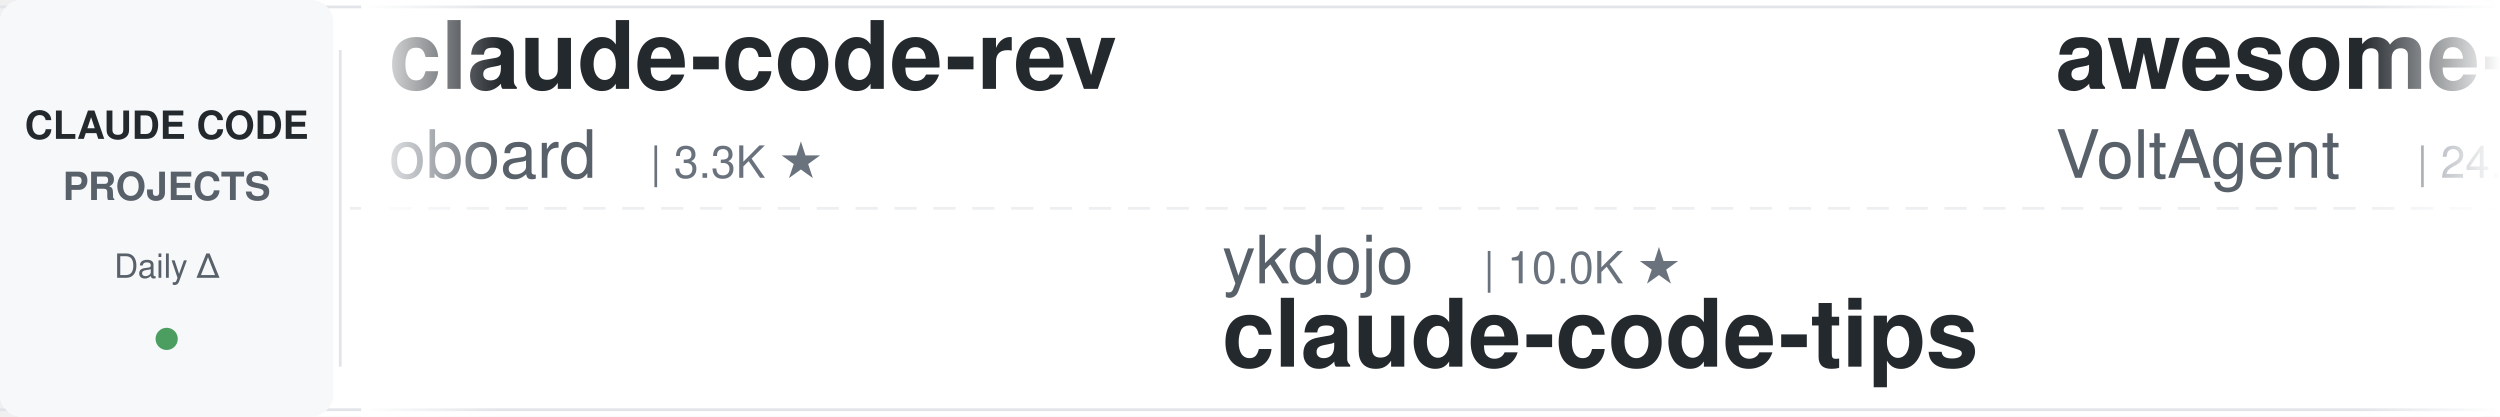
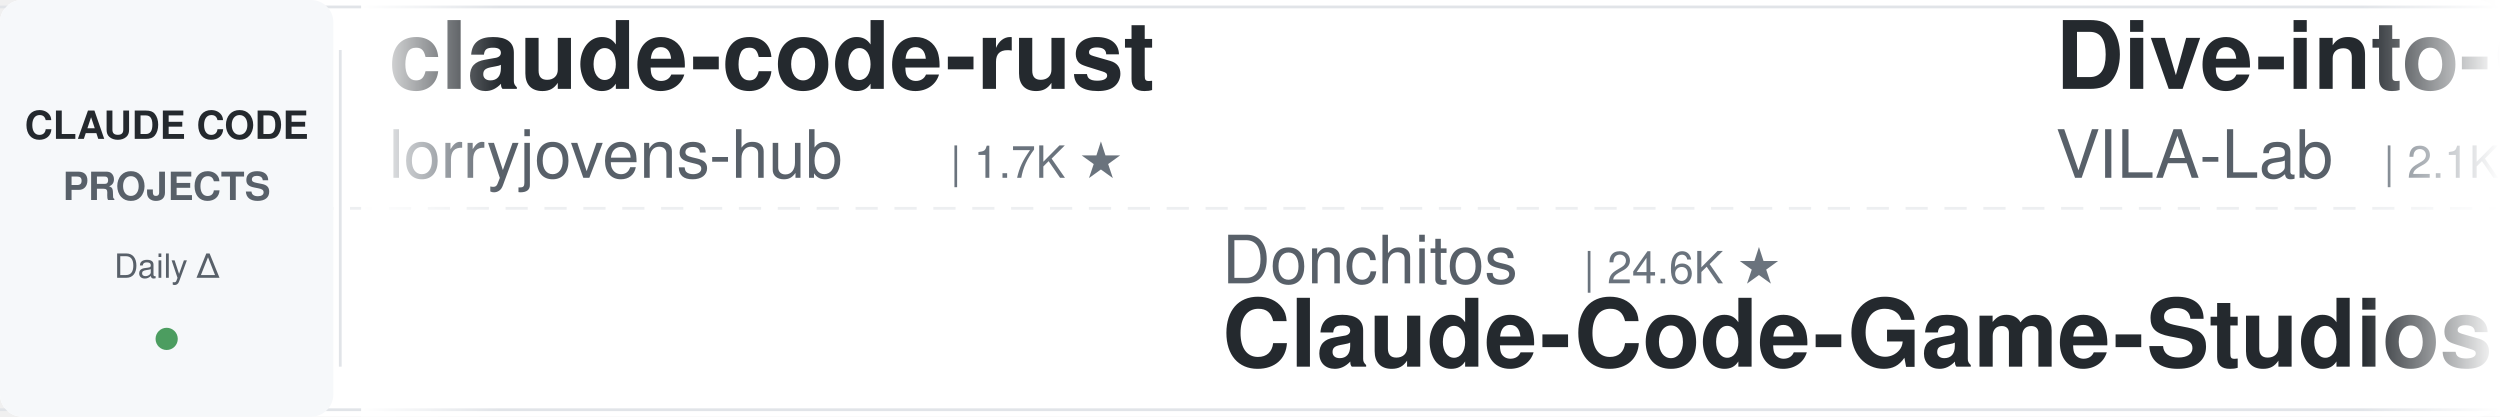
<svg xmlns="http://www.w3.org/2000/svg" width="900" height="150">
  <defs>
    <linearGradient id="leftFade" x1="0%" y1="0%" x2="100%" y2="0%">
      <stop offset="0%" style="stop-color:#ffffff;stop-opacity:1" />
      <stop offset="100%" style="stop-color:#ffffff;stop-opacity:0" />
    </linearGradient>
    <linearGradient id="rightFade" x1="0%" y1="0%" x2="100%" y2="0%">
      <stop offset="0%" style="stop-color:#ffffff;stop-opacity:0" />
      <stop offset="100%" style="stop-color:#ffffff;stop-opacity:1" />
    </linearGradient>
  </defs>
  <rect width="900" height="150" fill="#ffffff" rx="8" />
  <rect x="0" y="2" width="900" height="1" fill="#e1e4e8" />
  <rect x="0" y="147" width="900" height="1" fill="#e1e4e8" />
  <line x1="0" y1="75" x2="900" y2="75" stroke="#e1e4e8" stroke-width="1" stroke-dasharray="8 6" opacity="0.6" />
  <rect x="0" y="0" width="120" height="150" fill="#f6f8fa" rx="8" />
  <text x="60" y="50" font-family="-apple-system, BlinkMacSystemFont, 'Segoe UI', Helvetica, Arial, sans-serif" font-size="14" font-weight="600" fill="#24292e" text-anchor="middle">CLAUDE CODE</text>
  <text x="60" y="72" font-family="-apple-system, BlinkMacSystemFont, 'Segoe UI', Helvetica, Arial, sans-serif" font-size="14" font-weight="600" fill="#586069" text-anchor="middle">PROJECTS</text>
  <text x="60" y="100" font-family="-apple-system, BlinkMacSystemFont, 'Segoe UI', Helvetica, Arial, sans-serif" font-size="12" font-weight="500" fill="#586069" text-anchor="middle">Daily Δ</text>
  <circle cx="60" cy="122" r="4" fill="#22863a" opacity="0.8" />
  <rect x="122" y="18" width="1" height="114" fill="#e1e4e8" />
  <clipPath id="tickerClip">
    <rect x="130" y="0" width="770" height="150" />
  </clipPath>
  <g clip-path="url(#tickerClip)">
    <g id="tickerItems">
      <animateTransform attributeName="transform" attributeType="XML" type="translate" from="0 0" to="-3000 0" dur="54s" repeatCount="indefinite" />
      <g transform="translate(0, 0)">
-         <text x="140" y="32" font-family="-apple-system, BlinkMacSystemFont, 'Segoe UI', Helvetica, Arial, sans-serif" font-size="34" font-weight="600" fill="#24292e">claude-code-rev</text>
-         <text x="140" y="64" font-family="-apple-system, BlinkMacSystemFont, 'Segoe UI', Helvetica, Arial, sans-serif" font-size="24" font-weight="400" fill="#586069">oboard</text>
-         <text x="234" y="64" font-family="-apple-system, BlinkMacSystemFont, 'Segoe UI', Helvetica, Arial, sans-serif" font-size="16" font-weight="500" fill="#6a737d">| 3.3K ★</text>
+         <text x="140" y="32" font-family="-apple-system, BlinkMacSystemFont, 'Segoe UI', Helvetica, Arial, sans-serif" font-size="34" font-weight="600" fill="#24292e">claude-code-rust</text>
+         <text x="140" y="64" font-family="-apple-system, BlinkMacSystemFont, 'Segoe UI', Helvetica, Arial, sans-serif" font-size="24" font-weight="400" fill="#586069">lorryjovens-hub</text>
+         <text x="342" y="64" font-family="-apple-system, BlinkMacSystemFont, 'Segoe UI', Helvetica, Arial, sans-serif" font-size="16" font-weight="500" fill="#6a737d">| 1.7K ★</text>
      </g>
      <g transform="translate(300, 0)">
-         <text x="140" y="102" font-family="-apple-system, BlinkMacSystemFont, 'Segoe UI', Helvetica, Arial, sans-serif" font-size="24" font-weight="400" fill="#586069">ykdojo</text>
-         <text x="234" y="102" font-family="-apple-system, BlinkMacSystemFont, 'Segoe UI', Helvetica, Arial, sans-serif" font-size="16" font-weight="500" fill="#6a737d">| 10.0K ★</text>
-         <text x="140" y="132" font-family="-apple-system, BlinkMacSystemFont, 'Segoe UI', Helvetica, Arial, sans-serif" font-size="34" font-weight="600" fill="#24292e">claude-code-tips</text>
-       </g>
-       <g transform="translate(600, 0)">
-         <text x="140" y="32" font-family="-apple-system, BlinkMacSystemFont, 'Segoe UI', Helvetica, Arial, sans-serif" font-size="34" font-weight="600" fill="#24292e">awesome-claude-code-suba...</text>
-         <text x="140" y="64" font-family="-apple-system, BlinkMacSystemFont, 'Segoe UI', Helvetica, Arial, sans-serif" font-size="24" font-weight="400" fill="#586069">VoltAgent</text>
-         <text x="270" y="64" font-family="-apple-system, BlinkMacSystemFont, 'Segoe UI', Helvetica, Arial, sans-serif" font-size="16" font-weight="500" fill="#6a737d">| 24.7K ★</text>
-       </g>
-       <g transform="translate(900, 0)">
-         <text x="140" y="102" font-family="-apple-system, BlinkMacSystemFont, 'Segoe UI', Helvetica, Arial, sans-serif" font-size="24" font-weight="400" fill="#586069">WorldFlowAI</text>
-         <text x="294" y="102" font-family="-apple-system, BlinkMacSystemFont, 'Segoe UI', Helvetica, Arial, sans-serif" font-size="16" font-weight="500" fill="#6a737d">| 1.8K ★</text>
-         <text x="140" y="132" font-family="-apple-system, BlinkMacSystemFont, 'Segoe UI', Helvetica, Arial, sans-serif" font-size="34" font-weight="600" fill="#24292e">everything-claude-code</text>
-       </g>
-       <g transform="translate(1200, 0)">
-         <text x="140" y="32" font-family="-apple-system, BlinkMacSystemFont, 'Segoe UI', Helvetica, Arial, sans-serif" font-size="34" font-weight="600" fill="#24292e">claude-code-source-build</text>
-         <text x="140" y="64" font-family="-apple-system, BlinkMacSystemFont, 'Segoe UI', Helvetica, Arial, sans-serif" font-size="24" font-weight="400" fill="#586069">andrew-kramer-inno</text>
-         <text x="378" y="64" font-family="-apple-system, BlinkMacSystemFont, 'Segoe UI', Helvetica, Arial, sans-serif" font-size="16" font-weight="500" fill="#6a737d">| 594 ★</text>
-       </g>
-       <g transform="translate(1500, 0)">
        <text x="140" y="102" font-family="-apple-system, BlinkMacSystemFont, 'Segoe UI', Helvetica, Arial, sans-serif" font-size="24" font-weight="400" fill="#586069">Donchitos</text>
        <text x="270" y="102" font-family="-apple-system, BlinkMacSystemFont, 'Segoe UI', Helvetica, Arial, sans-serif" font-size="16" font-weight="500" fill="#6a737d">| 24.6K ★</text>
        <text x="140" y="132" font-family="-apple-system, BlinkMacSystemFont, 'Segoe UI', Helvetica, Arial, sans-serif" font-size="34" font-weight="600" fill="#24292e">Claude-Code-Game-Studios</text>
      </g>
-       <g transform="translate(1800, 0)">
-         <text x="140" y="32" font-family="-apple-system, BlinkMacSystemFont, 'Segoe UI', Helvetica, Arial, sans-serif" font-size="34" font-weight="600" fill="#24292e">claude-code-skills</text>
-         <text x="140" y="64" font-family="-apple-system, BlinkMacSystemFont, 'Segoe UI', Helvetica, Arial, sans-serif" font-size="24" font-weight="400" fill="#586069">daymade</text>
-         <text x="246" y="64" font-family="-apple-system, BlinkMacSystemFont, 'Segoe UI', Helvetica, Arial, sans-serif" font-size="16" font-weight="500" fill="#6a737d">| 1.4K ★</text>
+       <g transform="translate(600, 0)">
+         <text x="140" y="32" font-family="-apple-system, BlinkMacSystemFont, 'Segoe UI', Helvetica, Arial, sans-serif" font-size="34" font-weight="600" fill="#24292e">Dive-into-Claude-Code</text>
+         <text x="140" y="64" font-family="-apple-system, BlinkMacSystemFont, 'Segoe UI', Helvetica, Arial, sans-serif" font-size="24" font-weight="400" fill="#586069">VILA-Lab</text>
+         <text x="258" y="64" font-family="-apple-system, BlinkMacSystemFont, 'Segoe UI', Helvetica, Arial, sans-serif" font-size="16" font-weight="500" fill="#6a737d">| 2.1K ★</text>
      </g>
-       <g transform="translate(2100, 0)">
+       <g transform="translate(900, 0)">
+         <text x="140" y="102" font-family="-apple-system, BlinkMacSystemFont, 'Segoe UI', Helvetica, Arial, sans-serif" font-size="24" font-weight="400" fill="#586069">FlorianBruniaux</text>
+         <text x="342" y="102" font-family="-apple-system, BlinkMacSystemFont, 'Segoe UI', Helvetica, Arial, sans-serif" font-size="16" font-weight="500" fill="#6a737d">| 5.8K ★</text>
+         <text x="140" y="132" font-family="-apple-system, BlinkMacSystemFont, 'Segoe UI', Helvetica, Arial, sans-serif" font-size="34" font-weight="600" fill="#24292e">claude-code-ultimate-gui...</text>
+       </g>
+       <g transform="translate(1200, 0)">
+         <text x="140" y="32" font-family="-apple-system, BlinkMacSystemFont, 'Segoe UI', Helvetica, Arial, sans-serif" font-size="34" font-weight="600" fill="#24292e">Claude-Code-Usage-Monito...</text>
+         <text x="140" y="64" font-family="-apple-system, BlinkMacSystemFont, 'Segoe UI', Helvetica, Arial, sans-serif" font-size="24" font-weight="400" fill="#586069">Maciek-roboblog</text>
+         <text x="342" y="64" font-family="-apple-system, BlinkMacSystemFont, 'Segoe UI', Helvetica, Arial, sans-serif" font-size="16" font-weight="500" fill="#6a737d">| 8.7K ★</text>
+       </g>
+       <g transform="translate(1500, 0)">
        <text x="140" y="102" font-family="-apple-system, BlinkMacSystemFont, 'Segoe UI', Helvetica, Arial, sans-serif" font-size="24" font-weight="400" fill="#586069">Pimzino</text>
        <text x="246" y="102" font-family="-apple-system, BlinkMacSystemFont, 'Segoe UI', Helvetica, Arial, sans-serif" font-size="16" font-weight="500" fill="#6a737d">| 3.9K ★</text>
        <text x="140" y="132" font-family="-apple-system, BlinkMacSystemFont, 'Segoe UI', Helvetica, Arial, sans-serif" font-size="34" font-weight="600" fill="#24292e">claude-code-spec-workflo...</text>
      </g>
+       <g transform="translate(1800, 0)">
+         <text x="140" y="32" font-family="-apple-system, BlinkMacSystemFont, 'Segoe UI', Helvetica, Arial, sans-serif" font-size="34" font-weight="600" fill="#24292e">learn-claude-code</text>
+         <text x="140" y="64" font-family="-apple-system, BlinkMacSystemFont, 'Segoe UI', Helvetica, Arial, sans-serif" font-size="24" font-weight="400" fill="#586069">shareAI-lab</text>
+         <text x="294" y="64" font-family="-apple-system, BlinkMacSystemFont, 'Segoe UI', Helvetica, Arial, sans-serif" font-size="16" font-weight="500" fill="#6a737d">| 75.6K ★</text>
+       </g>
+       <g transform="translate(2100, 0)">
+         <text x="140" y="102" font-family="-apple-system, BlinkMacSystemFont, 'Segoe UI', Helvetica, Arial, sans-serif" font-size="24" font-weight="400" fill="#586069">frankbria</text>
+         <text x="270" y="102" font-family="-apple-system, BlinkMacSystemFont, 'Segoe UI', Helvetica, Arial, sans-serif" font-size="16" font-weight="500" fill="#6a737d">| 9.6K ★</text>
+         <text x="140" y="132" font-family="-apple-system, BlinkMacSystemFont, 'Segoe UI', Helvetica, Arial, sans-serif" font-size="34" font-weight="600" fill="#24292e">ralph-claude-code</text>
+       </g>
      <g transform="translate(2400, 0)">
-         <text x="140" y="32" font-family="-apple-system, BlinkMacSystemFont, 'Segoe UI', Helvetica, Arial, sans-serif" font-size="34" font-weight="600" fill="#24292e">claude-code-prompts</text>
-         <text x="140" y="64" font-family="-apple-system, BlinkMacSystemFont, 'Segoe UI', Helvetica, Arial, sans-serif" font-size="24" font-weight="400" fill="#586069">repowise-dev</text>
-         <text x="306" y="64" font-family="-apple-system, BlinkMacSystemFont, 'Segoe UI', Helvetica, Arial, sans-serif" font-size="16" font-weight="500" fill="#6a737d">| 1.2K ★</text>
+         <text x="140" y="32" font-family="-apple-system, BlinkMacSystemFont, 'Segoe UI', Helvetica, Arial, sans-serif" font-size="34" font-weight="600" fill="#24292e">claude-code-harness</text>
+         <text x="140" y="64" font-family="-apple-system, BlinkMacSystemFont, 'Segoe UI', Helvetica, Arial, sans-serif" font-size="24" font-weight="400" fill="#586069">Chachamaru127</text>
+         <text x="318" y="64" font-family="-apple-system, BlinkMacSystemFont, 'Segoe UI', Helvetica, Arial, sans-serif" font-size="16" font-weight="500" fill="#6a737d">| 3.1K ★</text>
      </g>
      <g transform="translate(2700, 0)">
-         <text x="140" y="102" font-family="-apple-system, BlinkMacSystemFont, 'Segoe UI', Helvetica, Arial, sans-serif" font-size="24" font-weight="400" fill="#586069">JrCx7scC</text>
-         <text x="258" y="102" font-family="-apple-system, BlinkMacSystemFont, 'Segoe UI', Helvetica, Arial, sans-serif" font-size="16" font-weight="500" fill="#6a737d">| 375 ★</text>
-         <text x="140" y="132" font-family="-apple-system, BlinkMacSystemFont, 'Segoe UI', Helvetica, Arial, sans-serif" font-size="34" font-weight="600" fill="#24292e">claude-code-source</text>
+         <text x="140" y="102" font-family="-apple-system, BlinkMacSystemFont, 'Segoe UI', Helvetica, Arial, sans-serif" font-size="24" font-weight="400" fill="#586069">Yeachan-Heo</text>
+         <text x="294" y="102" font-family="-apple-system, BlinkMacSystemFont, 'Segoe UI', Helvetica, Arial, sans-serif" font-size="16" font-weight="500" fill="#6a737d">| 38.9K ★</text>
+         <text x="140" y="132" font-family="-apple-system, BlinkMacSystemFont, 'Segoe UI', Helvetica, Arial, sans-serif" font-size="34" font-weight="600" fill="#24292e">oh-my-claudecode</text>
      </g>
      <g transform="translate(3000, 0)">
-         <text x="140" y="32" font-family="-apple-system, BlinkMacSystemFont, 'Segoe UI', Helvetica, Arial, sans-serif" font-size="34" font-weight="600" fill="#24292e">claude-code-rev</text>
-         <text x="140" y="64" font-family="-apple-system, BlinkMacSystemFont, 'Segoe UI', Helvetica, Arial, sans-serif" font-size="24" font-weight="400" fill="#586069">oboard</text>
-         <text x="234" y="64" font-family="-apple-system, BlinkMacSystemFont, 'Segoe UI', Helvetica, Arial, sans-serif" font-size="16" font-weight="500" fill="#6a737d">| 3.3K ★</text>
+         <text x="140" y="32" font-family="-apple-system, BlinkMacSystemFont, 'Segoe UI', Helvetica, Arial, sans-serif" font-size="34" font-weight="600" fill="#24292e">claude-code-rust</text>
+         <text x="140" y="64" font-family="-apple-system, BlinkMacSystemFont, 'Segoe UI', Helvetica, Arial, sans-serif" font-size="24" font-weight="400" fill="#586069">lorryjovens-hub</text>
+         <text x="342" y="64" font-family="-apple-system, BlinkMacSystemFont, 'Segoe UI', Helvetica, Arial, sans-serif" font-size="16" font-weight="500" fill="#6a737d">| 1.7K ★</text>
      </g>
      <g transform="translate(3300, 0)">
-         <text x="140" y="102" font-family="-apple-system, BlinkMacSystemFont, 'Segoe UI', Helvetica, Arial, sans-serif" font-size="24" font-weight="400" fill="#586069">ykdojo</text>
-         <text x="234" y="102" font-family="-apple-system, BlinkMacSystemFont, 'Segoe UI', Helvetica, Arial, sans-serif" font-size="16" font-weight="500" fill="#6a737d">| 10.0K ★</text>
-         <text x="140" y="132" font-family="-apple-system, BlinkMacSystemFont, 'Segoe UI', Helvetica, Arial, sans-serif" font-size="34" font-weight="600" fill="#24292e">claude-code-tips</text>
+         <text x="140" y="102" font-family="-apple-system, BlinkMacSystemFont, 'Segoe UI', Helvetica, Arial, sans-serif" font-size="24" font-weight="400" fill="#586069">Donchitos</text>
+         <text x="270" y="102" font-family="-apple-system, BlinkMacSystemFont, 'Segoe UI', Helvetica, Arial, sans-serif" font-size="16" font-weight="500" fill="#6a737d">| 24.6K ★</text>
+         <text x="140" y="132" font-family="-apple-system, BlinkMacSystemFont, 'Segoe UI', Helvetica, Arial, sans-serif" font-size="34" font-weight="600" fill="#24292e">Claude-Code-Game-Studios</text>
      </g>
      <g transform="translate(3600, 0)">
-         <text x="140" y="32" font-family="-apple-system, BlinkMacSystemFont, 'Segoe UI', Helvetica, Arial, sans-serif" font-size="34" font-weight="600" fill="#24292e">awesome-claude-code-suba...</text>
-         <text x="140" y="64" font-family="-apple-system, BlinkMacSystemFont, 'Segoe UI', Helvetica, Arial, sans-serif" font-size="24" font-weight="400" fill="#586069">VoltAgent</text>
-         <text x="270" y="64" font-family="-apple-system, BlinkMacSystemFont, 'Segoe UI', Helvetica, Arial, sans-serif" font-size="16" font-weight="500" fill="#6a737d">| 24.7K ★</text>
+         <text x="140" y="32" font-family="-apple-system, BlinkMacSystemFont, 'Segoe UI', Helvetica, Arial, sans-serif" font-size="34" font-weight="600" fill="#24292e">Dive-into-Claude-Code</text>
+         <text x="140" y="64" font-family="-apple-system, BlinkMacSystemFont, 'Segoe UI', Helvetica, Arial, sans-serif" font-size="24" font-weight="400" fill="#586069">VILA-Lab</text>
+         <text x="258" y="64" font-family="-apple-system, BlinkMacSystemFont, 'Segoe UI', Helvetica, Arial, sans-serif" font-size="16" font-weight="500" fill="#6a737d">| 2.1K ★</text>
      </g>
      <g transform="translate(3900, 0)">
-         <text x="140" y="102" font-family="-apple-system, BlinkMacSystemFont, 'Segoe UI', Helvetica, Arial, sans-serif" font-size="24" font-weight="400" fill="#586069">WorldFlowAI</text>
-         <text x="294" y="102" font-family="-apple-system, BlinkMacSystemFont, 'Segoe UI', Helvetica, Arial, sans-serif" font-size="16" font-weight="500" fill="#6a737d">| 1.8K ★</text>
-         <text x="140" y="132" font-family="-apple-system, BlinkMacSystemFont, 'Segoe UI', Helvetica, Arial, sans-serif" font-size="34" font-weight="600" fill="#24292e">everything-claude-code</text>
+         <text x="140" y="102" font-family="-apple-system, BlinkMacSystemFont, 'Segoe UI', Helvetica, Arial, sans-serif" font-size="24" font-weight="400" fill="#586069">FlorianBruniaux</text>
+         <text x="342" y="102" font-family="-apple-system, BlinkMacSystemFont, 'Segoe UI', Helvetica, Arial, sans-serif" font-size="16" font-weight="500" fill="#6a737d">| 5.8K ★</text>
+         <text x="140" y="132" font-family="-apple-system, BlinkMacSystemFont, 'Segoe UI', Helvetica, Arial, sans-serif" font-size="34" font-weight="600" fill="#24292e">claude-code-ultimate-gui...</text>
      </g>
    </g>
  </g>
  <rect x="130" y="0" width="50" height="150" fill="url(#leftFade)" />
  <rect x="850" y="0" width="50" height="150" fill="url(#rightFade)" />
</svg>
